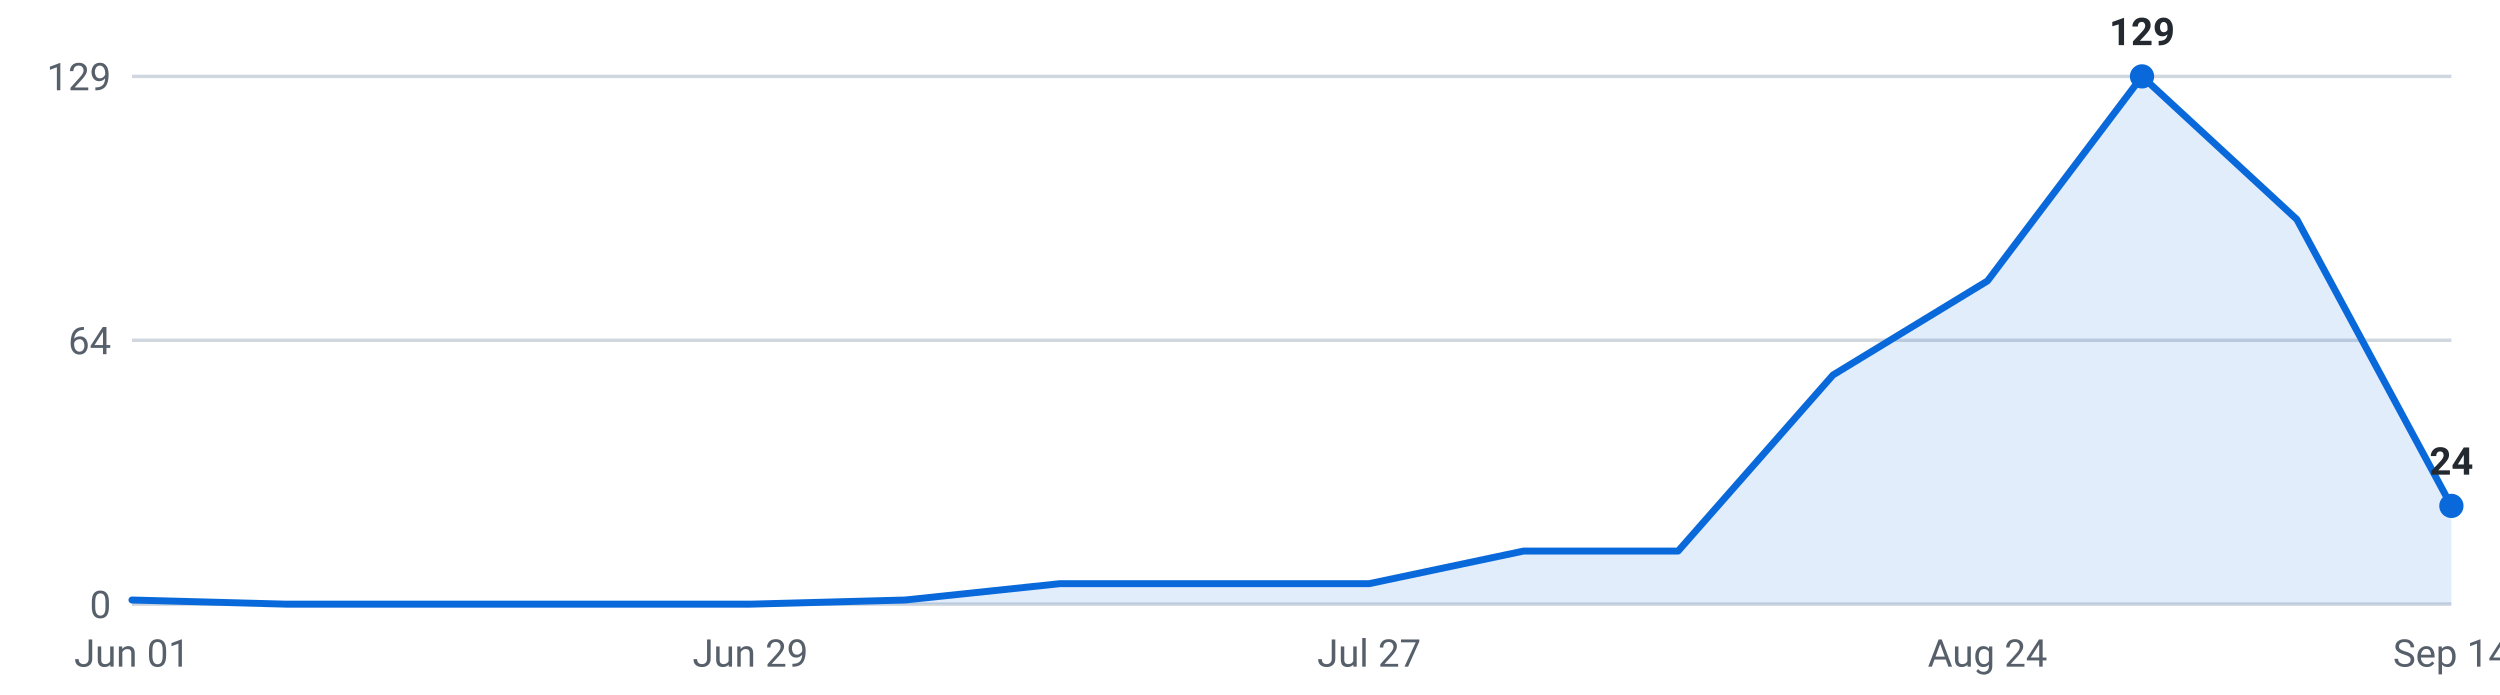
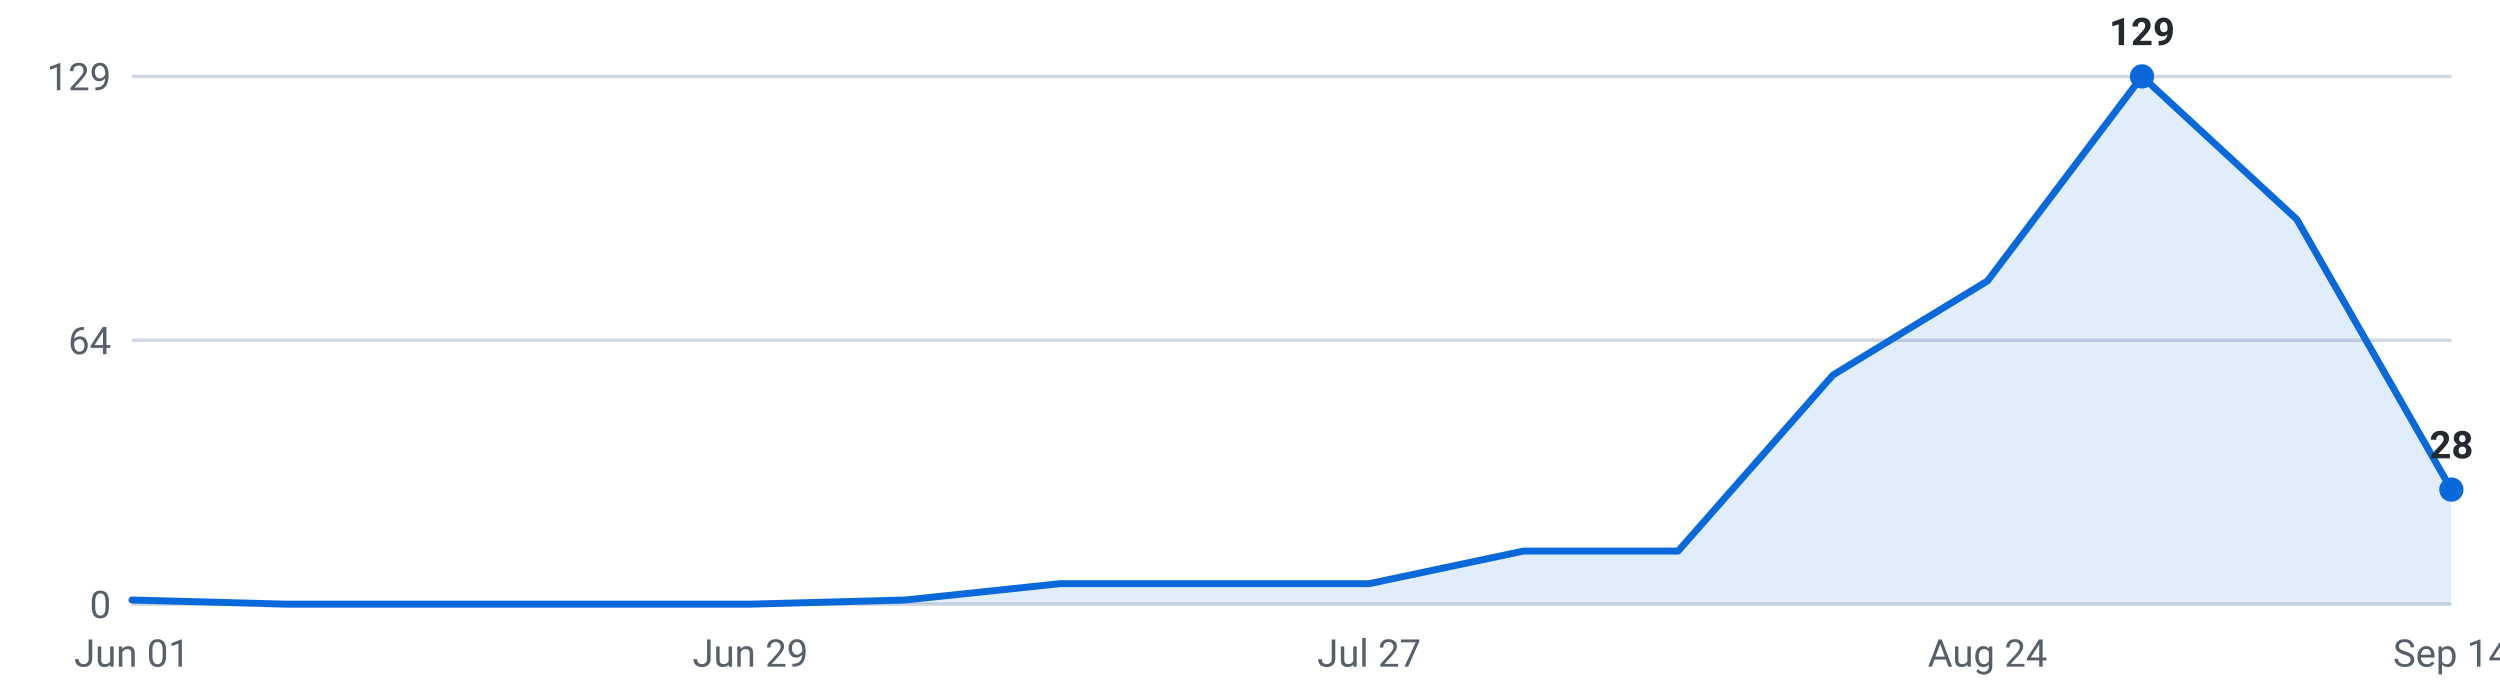
<svg xmlns="http://www.w3.org/2000/svg" viewBox="0 0 720 200" width="720" height="200" role="img" aria-label="Internships posted per week, last 16 weeks">
  <g font-family="-apple-system,Segoe UI,Roboto,sans-serif" font-size="11">
    <line x1="38" y1="174.0" x2="706" y2="174.0" stroke="#d0d7de" stroke-width="1" />
    <text x="32" y="178.0" text-anchor="end" fill="#57606a">0</text>
    <line x1="38" y1="98.0" x2="706" y2="98.0" stroke="#d0d7de" stroke-width="1" />
    <text x="32" y="102.0" text-anchor="end" fill="#57606a">64</text>
    <line x1="38" y1="22.0" x2="706" y2="22.0" stroke="#d0d7de" stroke-width="1" />
    <text x="32" y="26.0" text-anchor="end" fill="#57606a">129</text>
-     <path d="M38.0,174 L38.0,172.8 L82.5,174.0 L127.1,174.0 L171.6,174.0 L216.1,174.0 L260.7,172.8 L305.2,168.1 L349.7,168.1 L394.3,168.1 L438.8,158.7 L483.3,158.7 L527.9,108.0 L572.4,80.9 L616.9,22.0 L661.5,63.2 L706.0,145.7 L706.0,174 Z" fill="#0969da" fill-opacity="0.12" />
-     <polyline points="38.0,172.8 82.5,174.0 127.1,174.0 171.6,174.0 216.1,174.0 260.7,172.8 305.2,168.1 349.7,168.1 394.3,168.1 438.8,158.7 483.3,158.7 527.9,108.0 572.4,80.9 616.9,22.0 661.5,63.2 706.0,145.7" fill="none" stroke="#0969da" stroke-width="2" stroke-linejoin="round" stroke-linecap="round" />
+     <path d="M38.0,174 L38.0,172.8 L82.5,174.0 L127.1,174.0 L171.6,174.0 L216.1,174.0 L260.7,172.8 L305.2,168.1 L349.7,168.1 L394.3,168.1 L438.8,158.7 L483.3,158.7 L527.9,108.0 L572.4,80.9 L616.9,22.0 L661.5,63.2 L706.0,141.0 L706.0,174 Z" fill="#0969da" fill-opacity="0.12" />
+     <polyline points="38.0,172.8 82.5,174.0 127.1,174.0 171.6,174.0 216.1,174.0 260.7,172.8 305.2,168.1 349.7,168.1 394.3,168.1 438.8,158.7 483.3,158.7 527.9,108.0 572.4,80.9 616.9,22.0 661.5,63.2 706.0,141.0" fill="none" stroke="#0969da" stroke-width="2" stroke-linejoin="round" stroke-linecap="round" />
    <circle cx="616.9" cy="22.0" r="3.5" fill="#0969da" />
    <text x="616.9" y="13.0" text-anchor="middle" fill="#24292f" font-weight="600">129</text>
-     <circle cx="706.0" cy="145.7" r="3.5" fill="#0969da" />
-     <text x="706.0" y="136.7" text-anchor="middle" fill="#24292f" font-weight="600">24</text>
+     <circle cx="706.0" cy="141.0" r="3.5" fill="#0969da" />
+     <text x="706.0" y="132.0" text-anchor="middle" fill="#24292f" font-weight="600">28</text>
    <text x="38.0" y="192" text-anchor="middle" fill="#57606a">Jun 01</text>
    <text x="216.1" y="192" text-anchor="middle" fill="#57606a">Jun 29</text>
    <text x="394.3" y="192" text-anchor="middle" fill="#57606a">Jul 27</text>
    <text x="572.4" y="192" text-anchor="middle" fill="#57606a">Aug 24</text>
    <text x="706.0" y="192" text-anchor="middle" fill="#57606a">Sep 14</text>
  </g>
</svg>
